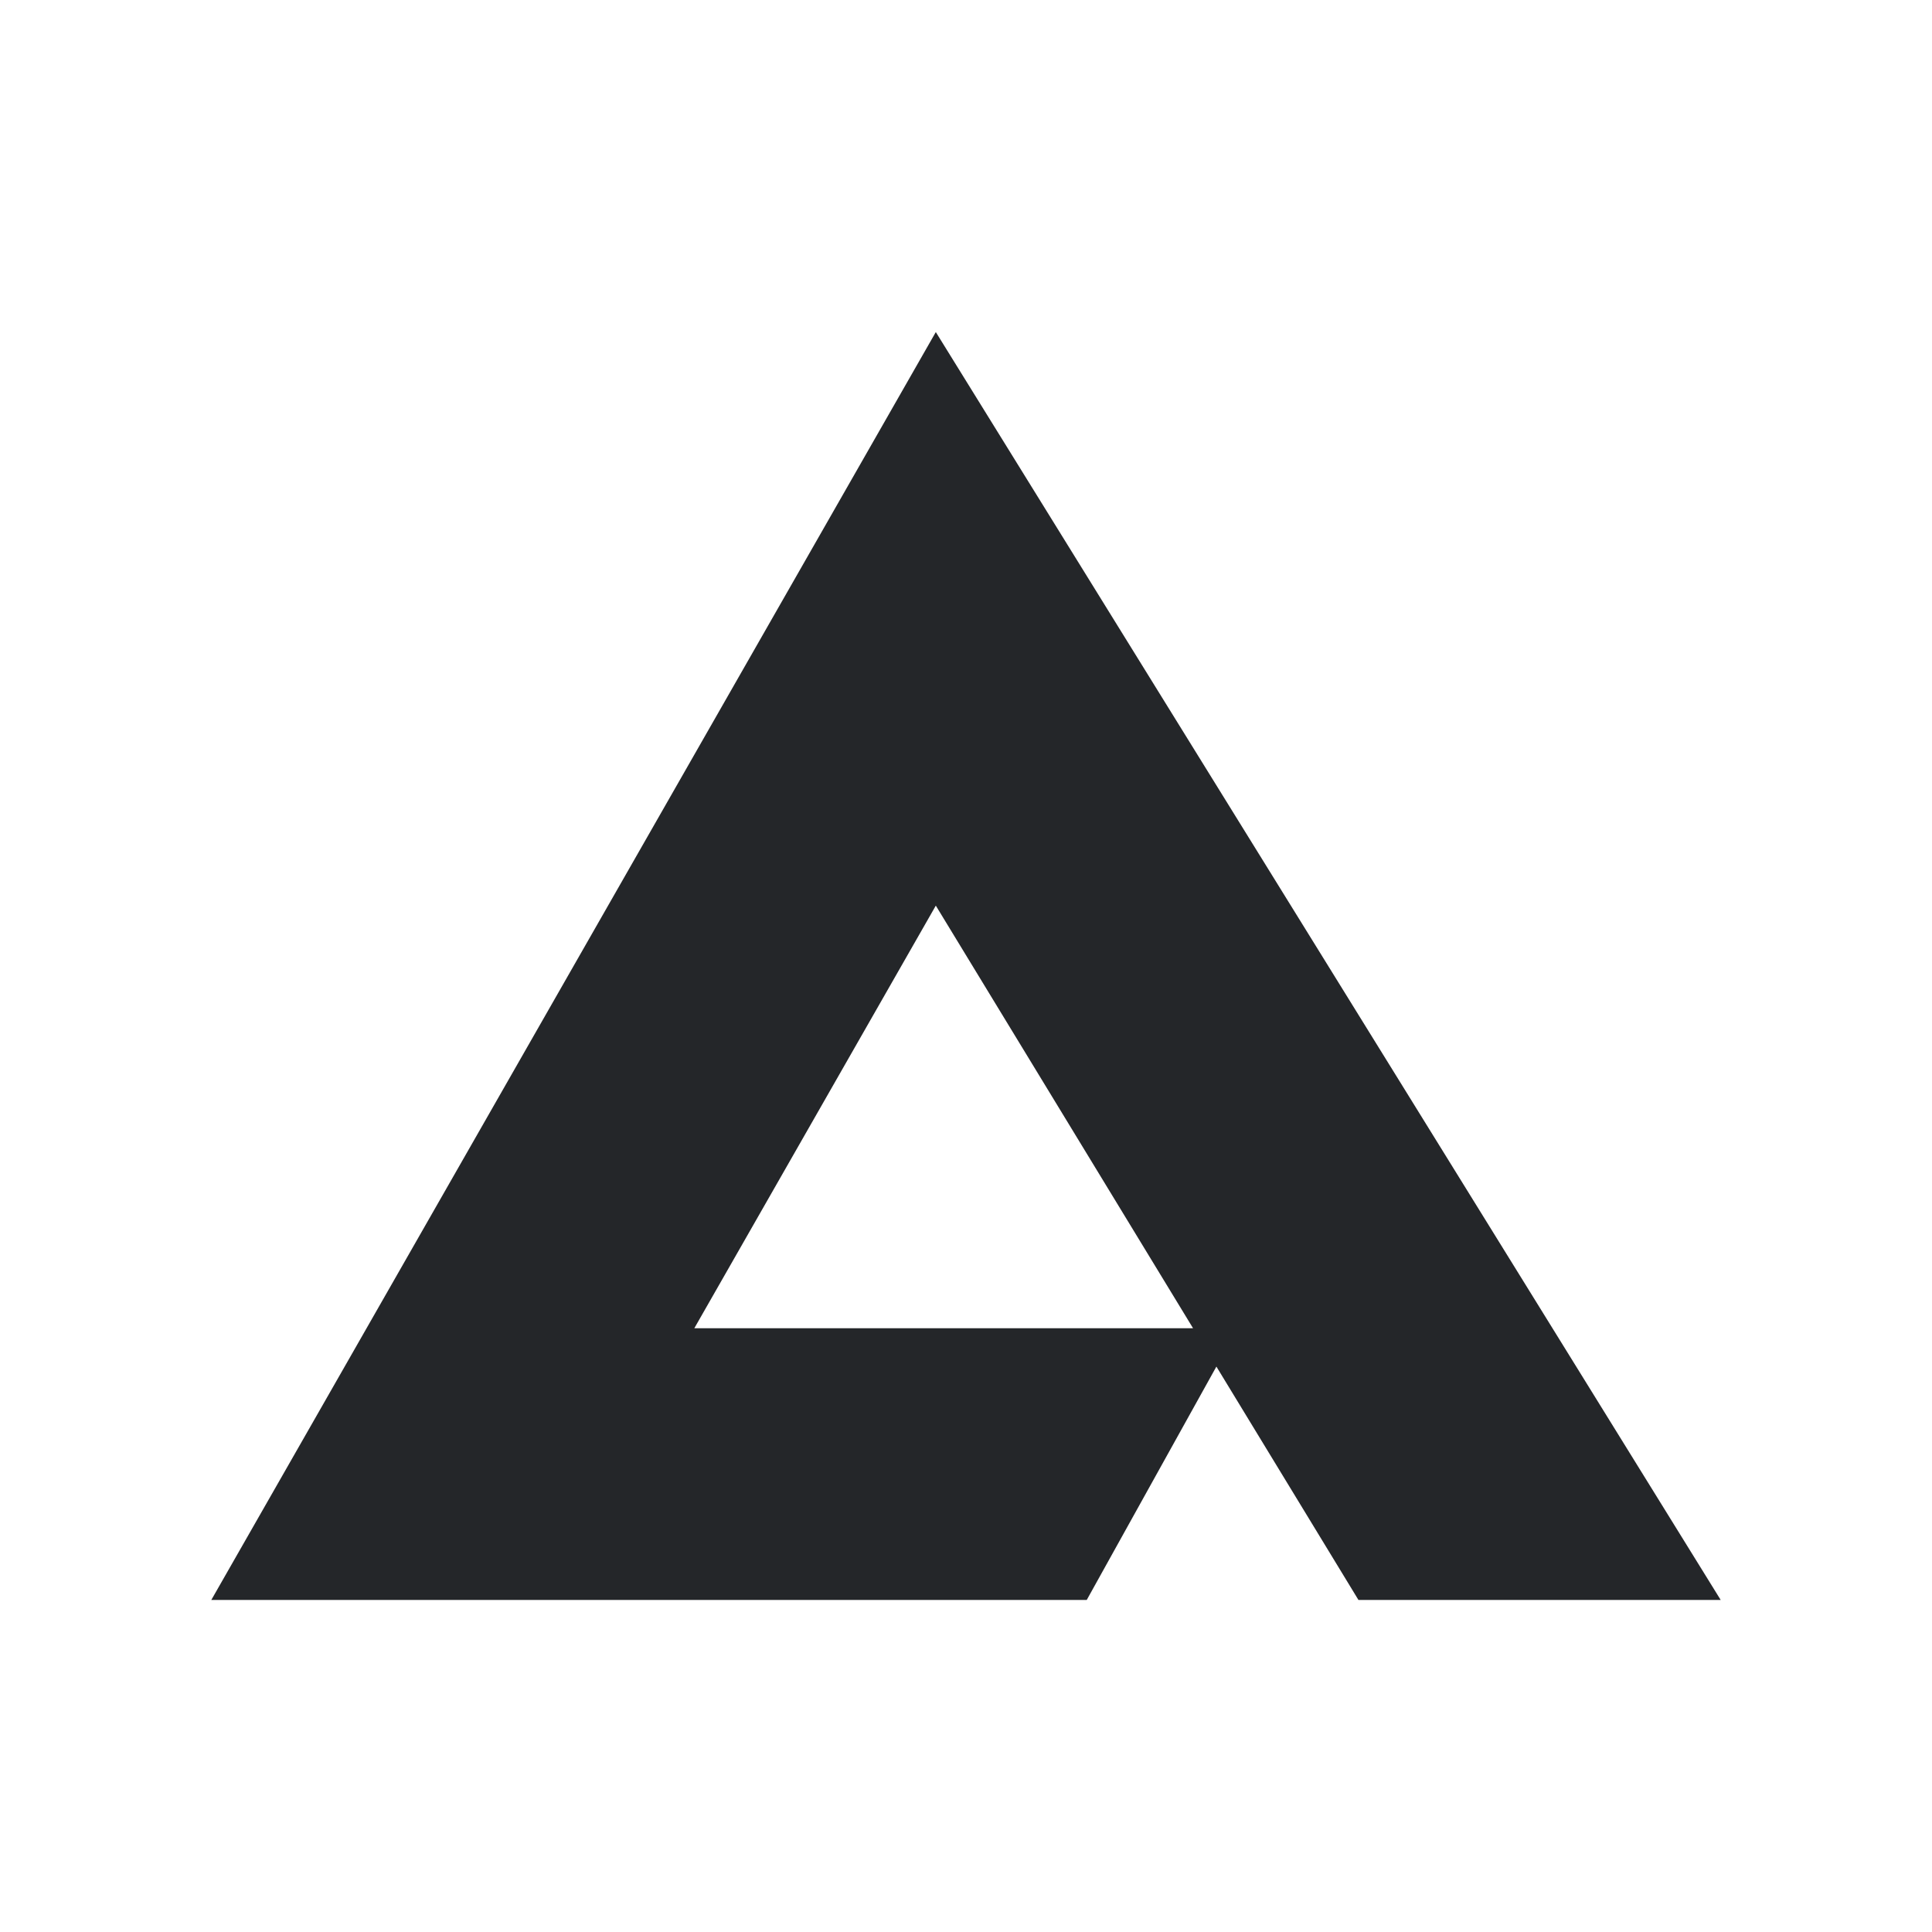
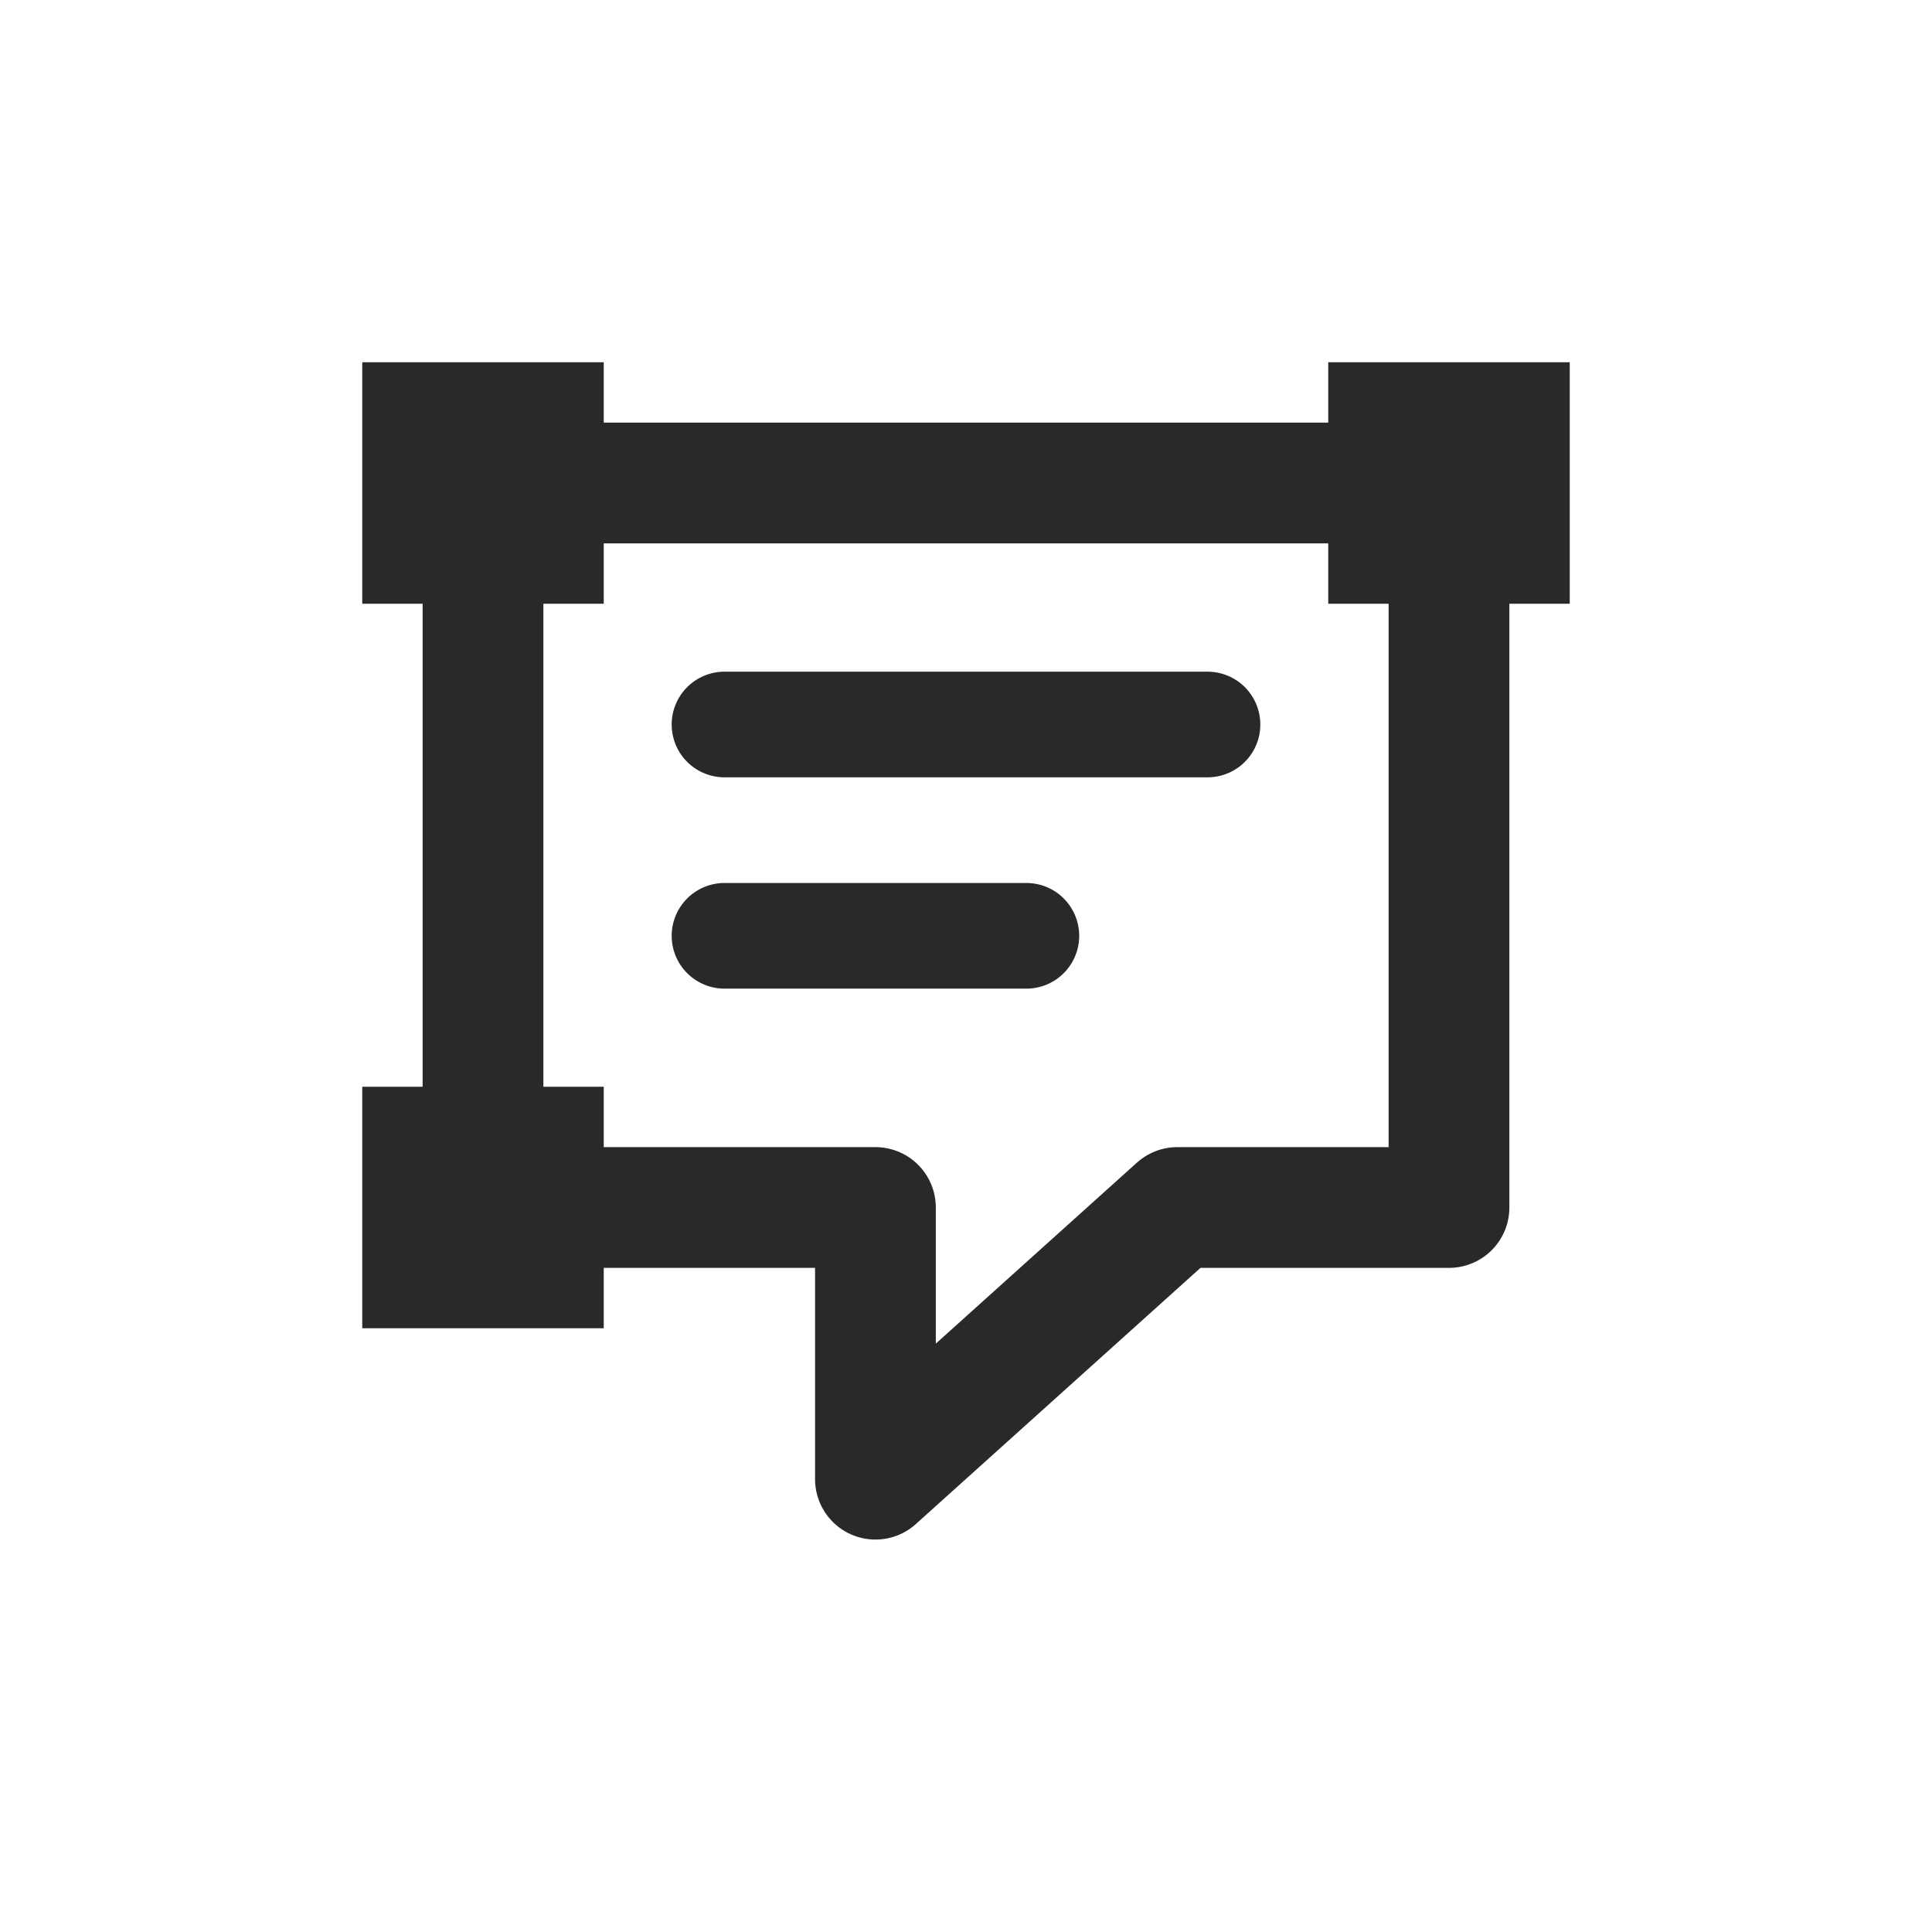
<svg xmlns="http://www.w3.org/2000/svg" width="64" height="64" viewBox="0 0 64 64" role="img" aria-label="UIDelta">
-   <path d="M31 11 7 53h29l5-9H23l8-14 14 23h12L31 11Z" fill="#242629" />
+   <path d="M16 16H48V40H39L29 49V40H16Z" fill="none" stroke="#272A28" stroke-width="4" stroke-linejoin="round" />
+   <path d="M24 24H40M24 31H34" fill="none" stroke="#272A28" stroke-width="3.5" stroke-linecap="round" />
+   <path d="M12 12H20V20H12ZM44 12H52V20H44ZM12 36H20V44H12Z" fill="#272A28" />
</svg>
